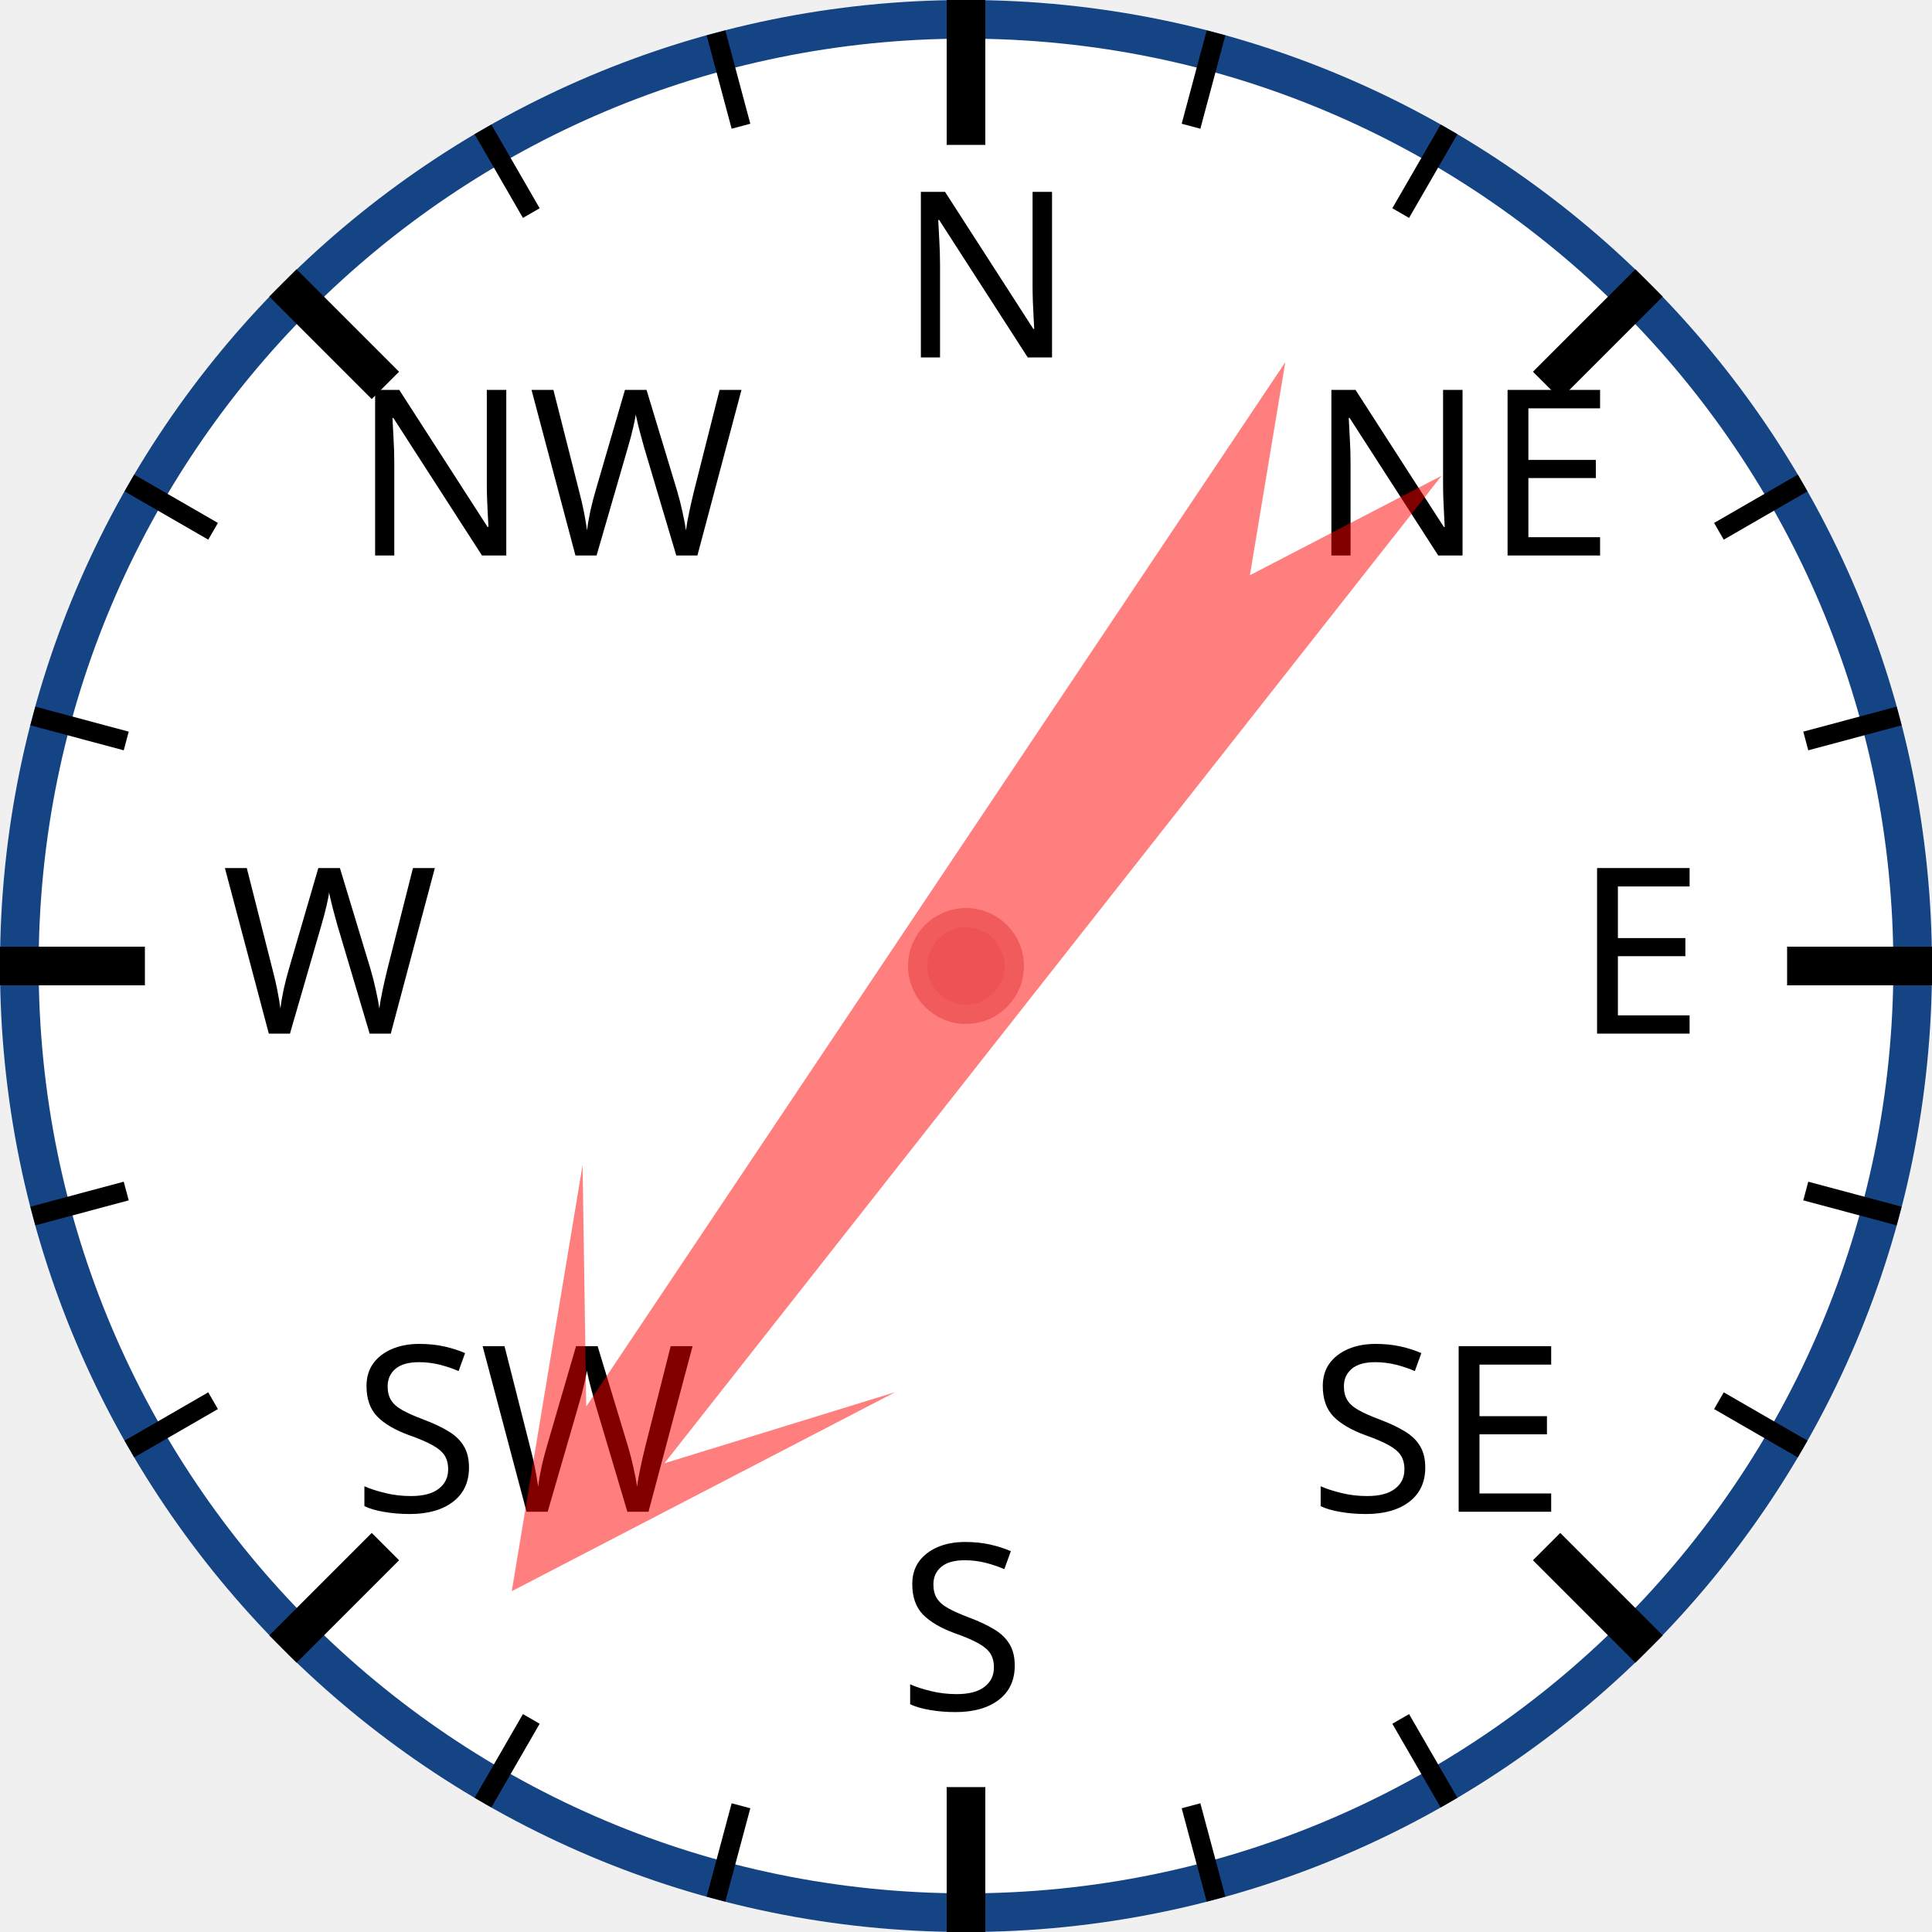
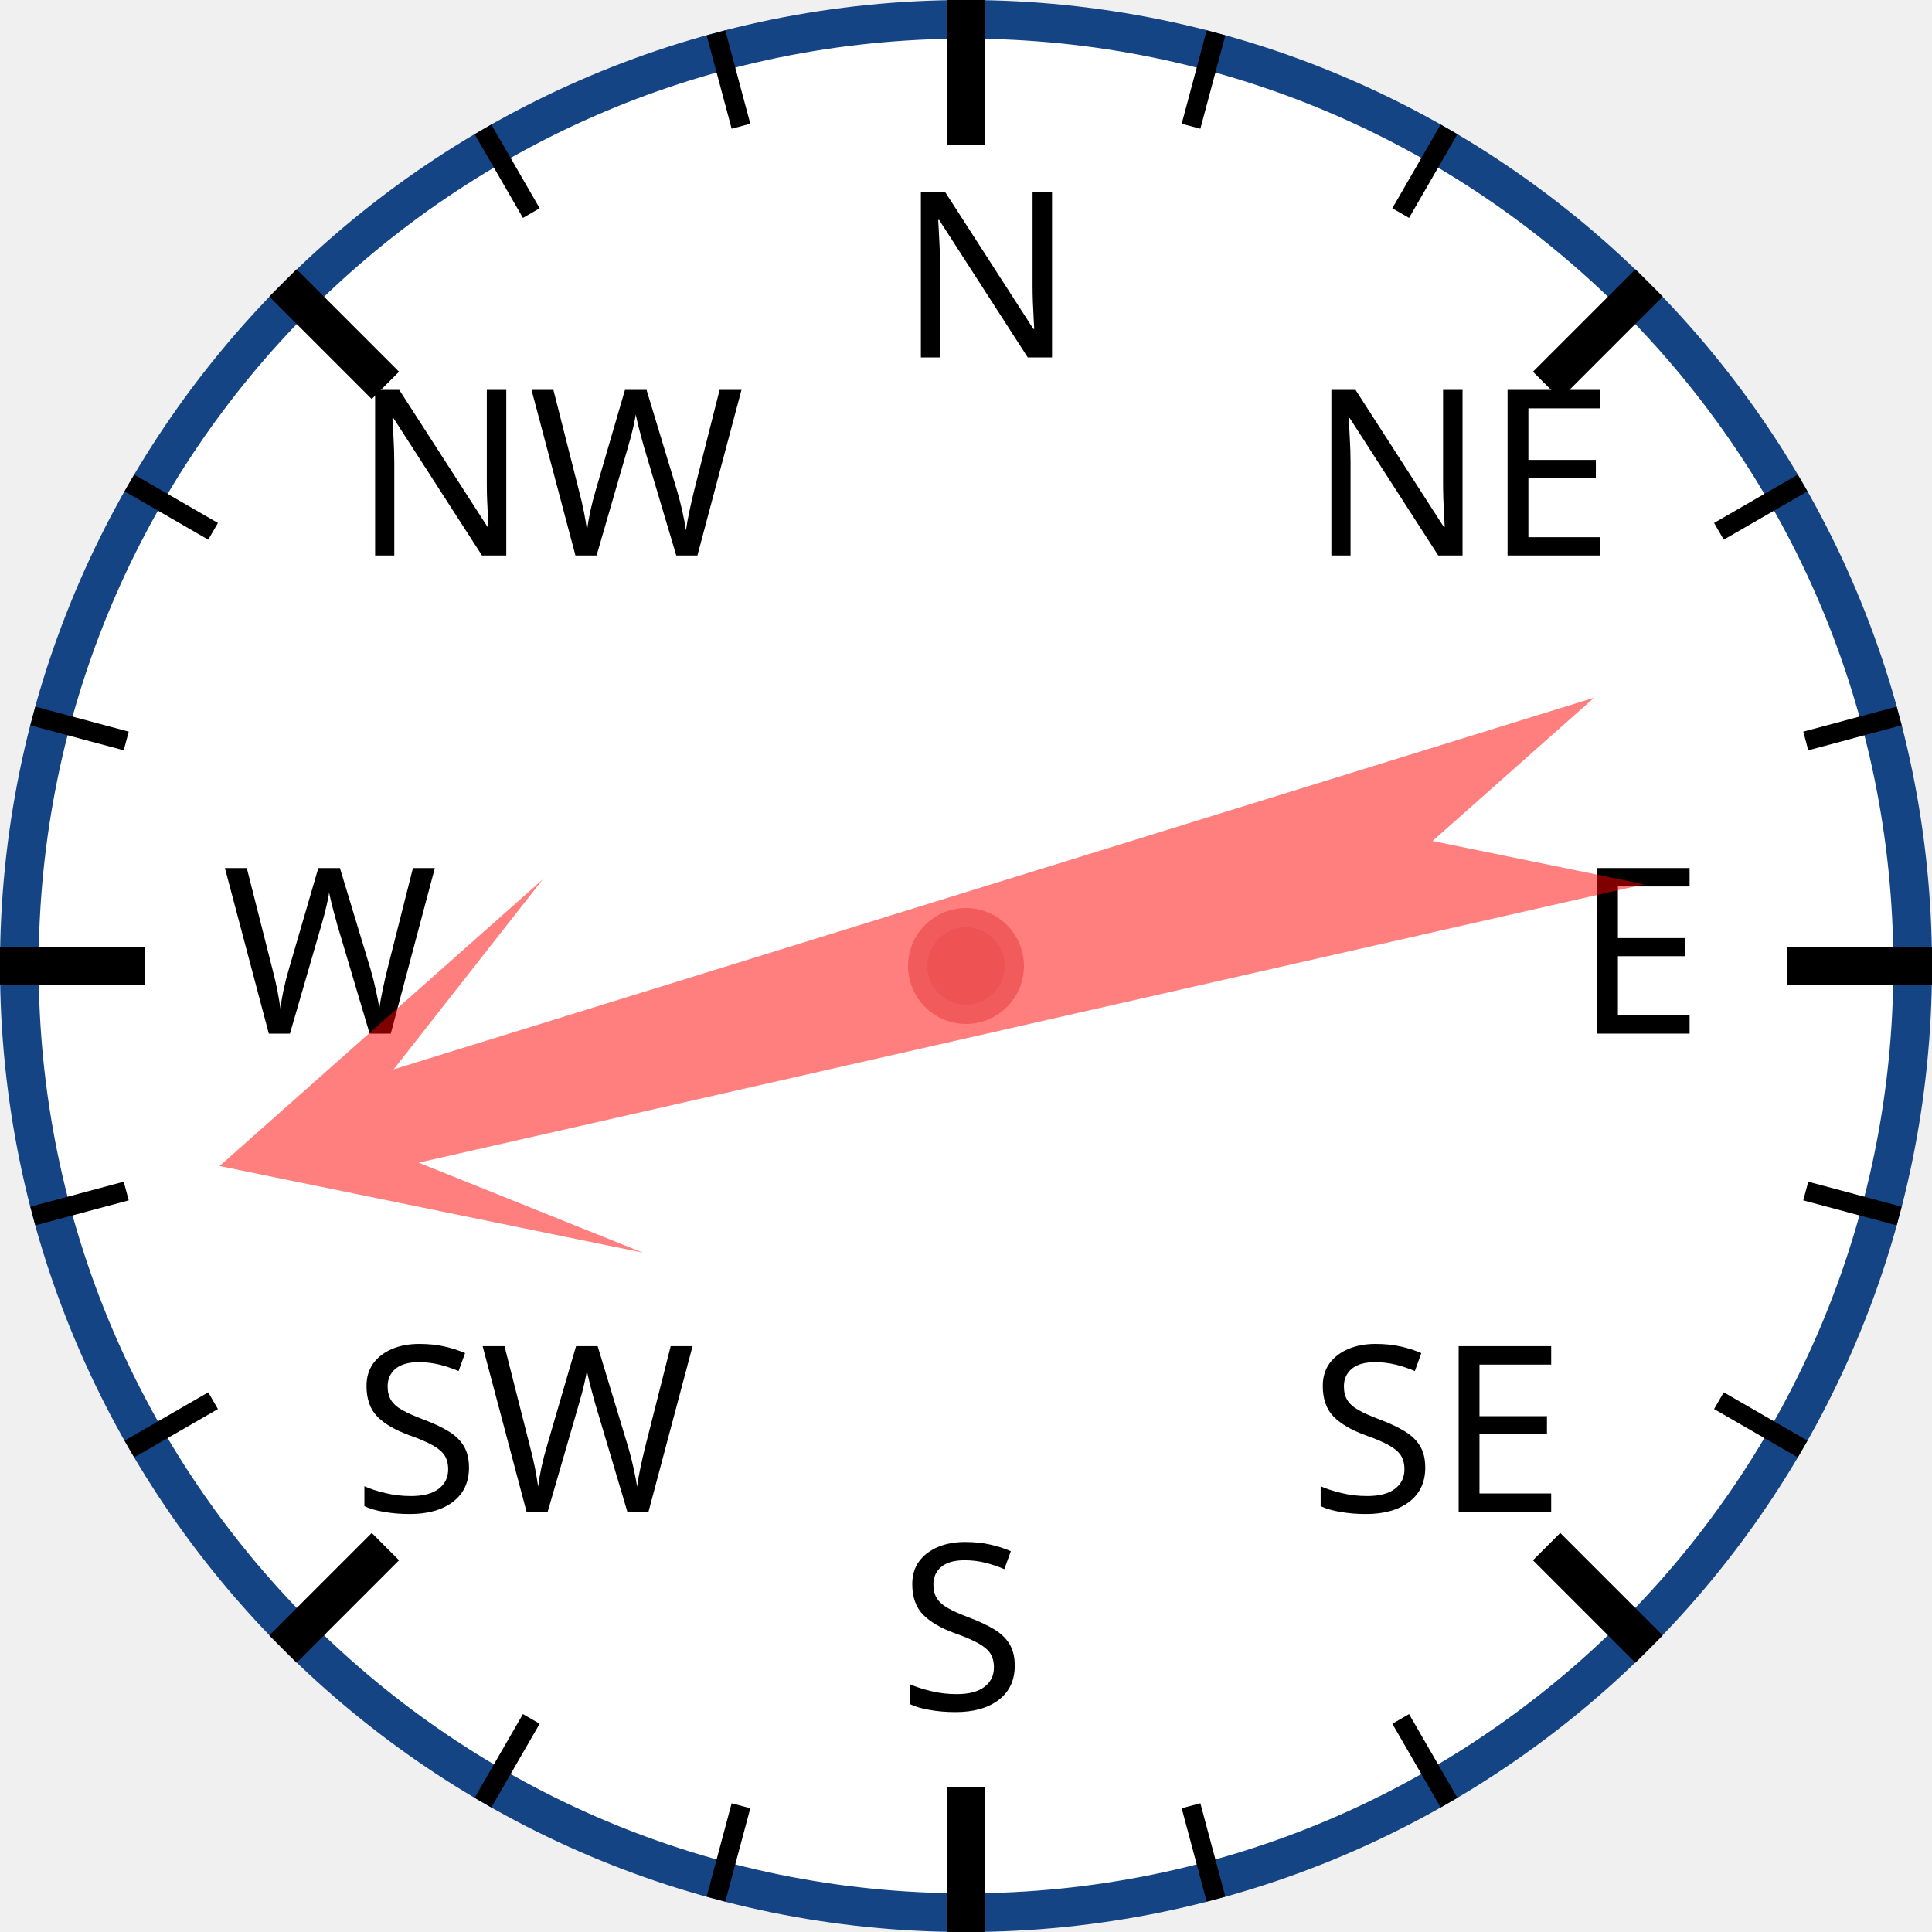
<svg xmlns="http://www.w3.org/2000/svg" width="120px" height="120px" viewBox="0 0 200 200">
  <circle cx="100" cy="100" r="98" style="fill: white; stroke: #154485; stroke-width: 4;" />
  <text x="93.0" y="37.0" style="font-family: sans-serif; font-size: 18pt;">N</text>
  <line x1="100.0" y1="0.0" x2="100.0" y2="15.0" style="stroke: black; stroke-width: 4;" />
  <line x1="74.118" y1="3.407" x2="76.706" y2="13.067" style="stroke: black; stroke-width: 2;" />
  <line x1="50" y1="13.397" x2="55" y2="22.058" style="stroke: black; stroke-width: 2;" />
  <text x="36.503" y="57.503" style="font-family: sans-serif; font-size: 18pt;">NW</text>
  <line x1="29.289" y1="29.289" x2="39.896" y2="39.896" style="stroke: black; stroke-width: 4;" />
  <line x1="13.397" y1="50" x2="22.058" y2="55" style="stroke: black; stroke-width: 2;" />
  <line x1="3.407" y1="74.118" x2="13.067" y2="76.706" style="stroke: black; stroke-width: 2;" />
  <text x="23.0" y="107.0" style="font-family: sans-serif; font-size: 18pt;">W</text>
  <line x1="0.0" y1="100.0" x2="15.0" y2="100.0" style="stroke: black; stroke-width: 4;" />
  <line x1="3.407" y1="125.882" x2="13.067" y2="123.294" style="stroke: black; stroke-width: 2;" />
  <line x1="13.397" y1="150" x2="22.058" y2="145" style="stroke: black; stroke-width: 2;" />
  <text x="36.503" y="156.497" style="font-family: sans-serif; font-size: 18pt;">SW</text>
  <line x1="29.289" y1="170.711" x2="39.896" y2="160.104" style="stroke: black; stroke-width: 4;" />
  <line x1="50" y1="186.603" x2="55" y2="177.942" style="stroke: black; stroke-width: 2;" />
  <line x1="74.118" y1="196.593" x2="76.706" y2="186.933" style="stroke: black; stroke-width: 2;" />
  <text x="93" y="177.0" style="font-family: sans-serif; font-size: 18pt;">S</text>
  <line x1="100" y1="200.0" x2="100" y2="185.0" style="stroke: black; stroke-width: 4;" />
  <line x1="125.882" y1="196.593" x2="123.294" y2="186.933" style="stroke: black; stroke-width: 2;" />
  <line x1="150.0" y1="186.603" x2="145.0" y2="177.942" style="stroke: black; stroke-width: 2;" />
  <text x="135.497" y="156.497" style="font-family: sans-serif; font-size: 18pt;">SE</text>
  <line x1="170.711" y1="170.711" x2="160.104" y2="160.104" style="stroke: black; stroke-width: 4;" />
  <line x1="186.603" y1="150" x2="177.942" y2="145" style="stroke: black; stroke-width: 2;" />
  <line x1="196.593" y1="125.882" x2="186.933" y2="123.294" style="stroke: black; stroke-width: 2;" />
  <text x="163.0" y="107" style="font-family: sans-serif; font-size: 18pt;">E</text>
  <line x1="200.0" y1="100" x2="185.0" y2="100" style="stroke: black; stroke-width: 4;" />
  <line x1="196.593" y1="74.118" x2="186.933" y2="76.706" style="stroke: black; stroke-width: 2;" />
  <line x1="186.603" y1="50" x2="177.942" y2="55" style="stroke: black; stroke-width: 2;" />
  <text x="135.497" y="57.503" style="font-family: sans-serif; font-size: 18pt;">NE</text>
  <line x1="170.711" y1="29.289" x2="160.104" y2="39.896" style="stroke: black; stroke-width: 4;" />
  <line x1="150" y1="13.397" x2="145" y2="22.058" style="stroke: black; stroke-width: 2;" />
  <line x1="125.882" y1="3.407" x2="123.294" y2="13.067" style="stroke: black; stroke-width: 2;" />
-   <polygon points="100 20 120 60 105 40 110 170 100 150 90 170 95 40 80 60" style="fill: red; fill-opacity: 0.5;" transform="rotate(216,100,100)" />
+   <polygon points="100 20 120 60 105 40 110 170 100 150 90 170 95 40 80 60" style="fill: red; fill-opacity: 0.5;" transform="rotate(255,100,100)" />
  <circle cx="100" cy="100" r="5" style="fill: #EE5252; stroke: #F25B5B; stroke-width: 2;" />
</svg>
